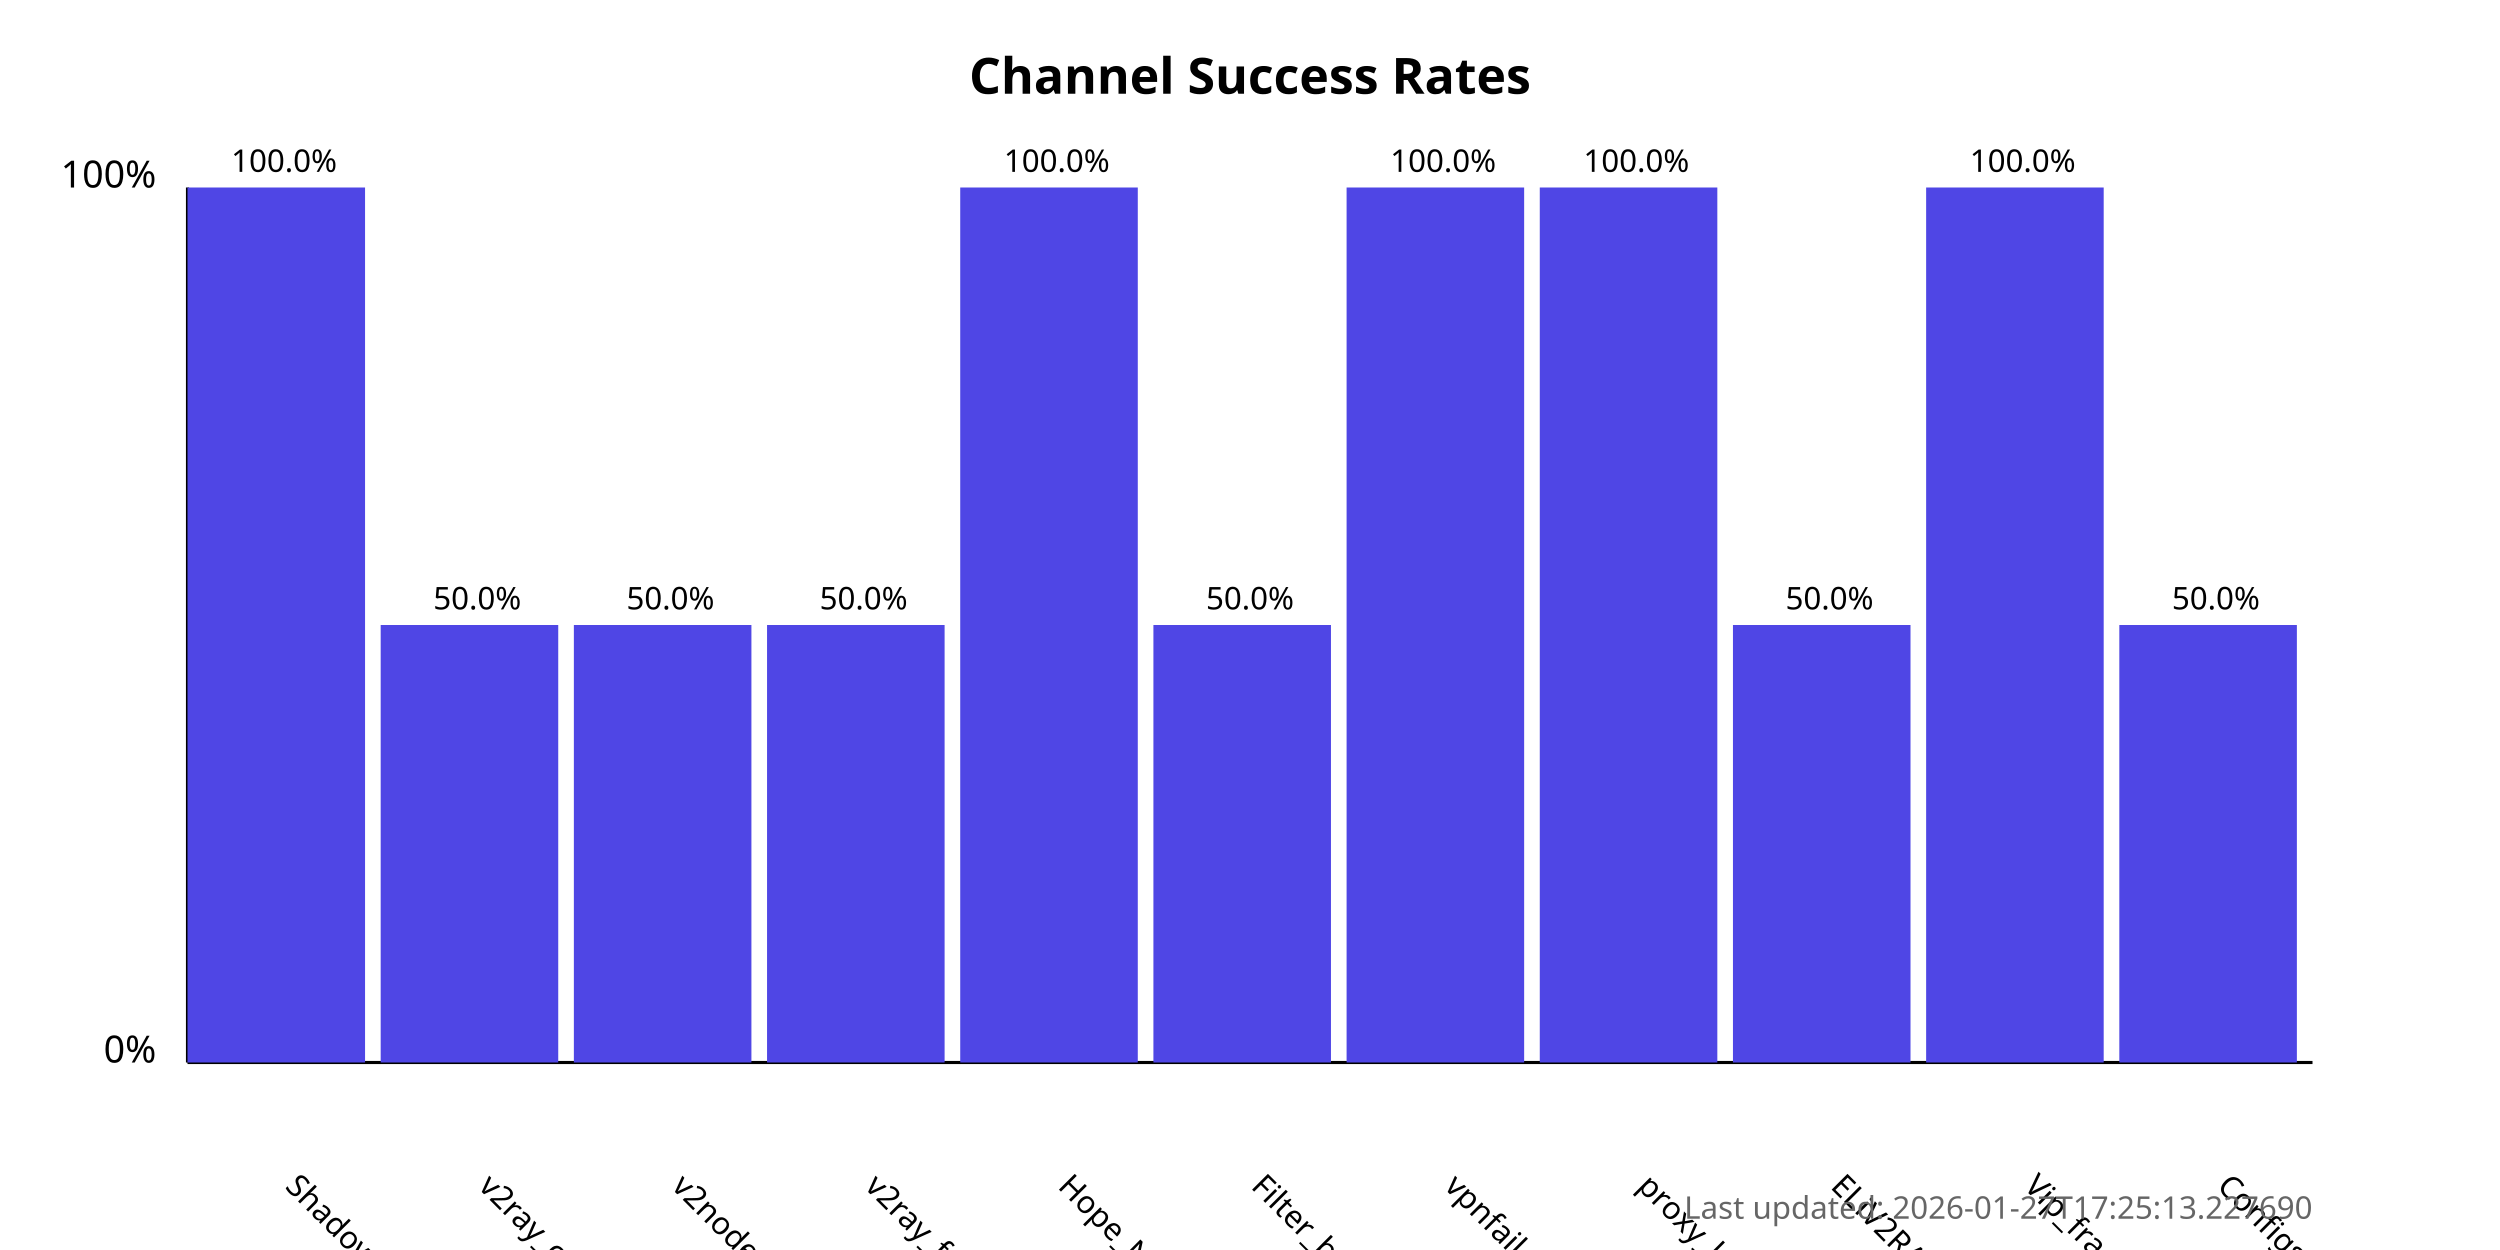
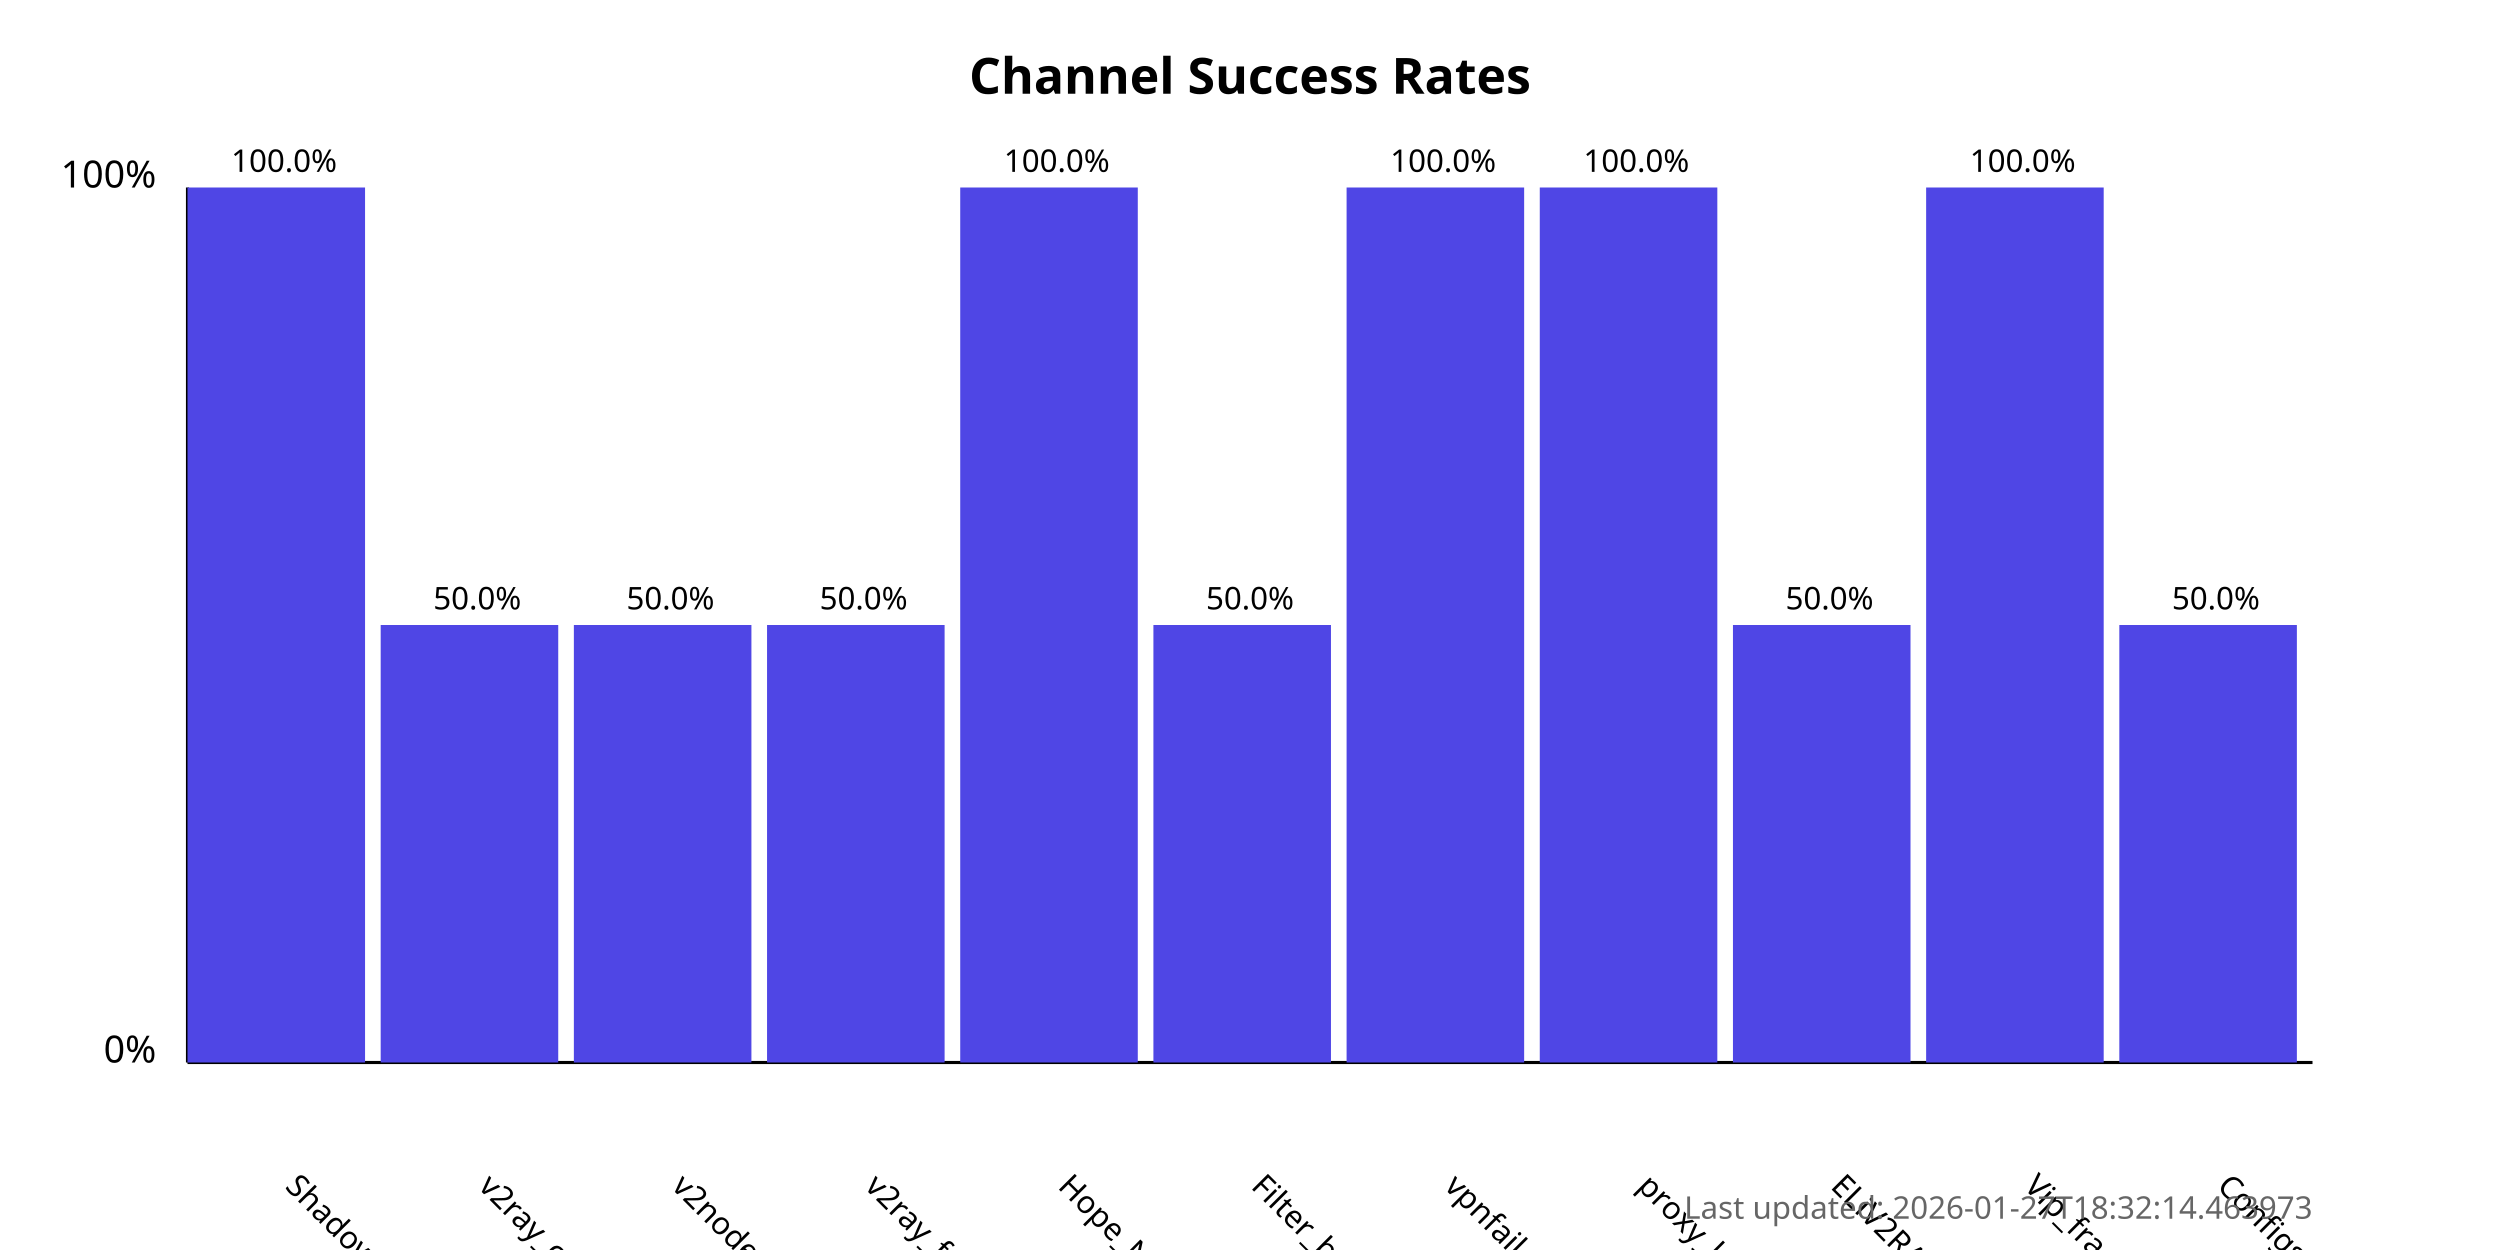
<svg xmlns="http://www.w3.org/2000/svg" width="800" height="400">
  <style>
            .chart-title { font: bold 16px sans-serif; }
            .axis-label { font: 12px sans-serif; }
            .tick-label { font: 10px sans-serif; }
            .bar { fill: #4f46e5; }
            .bar:hover { fill: #6366f1; }
            .timestamp { font: 10px sans-serif; fill: #666; }
        </style>
  <text x="400.0" y="30" text-anchor="middle" class="chart-title">
            Channel Success Rates
        </text>
  <line x1="60" y1="340" x2="60" y2="60" stroke="black" stroke-width="1" />
  <line x1="60" y1="340" x2="740" y2="340" stroke="black" stroke-width="1" />
  <text x="50" y="340" text-anchor="end" class="axis-label">0%</text>
  <text x="50" y="60" text-anchor="end" class="axis-label">100%</text>
  <g>
    <rect x="60" y="60.0" width="56.818" height="280.0" class="bar" />
    <text x="90.909" y="380" transform="rotate(45, 90.90909, 380)" text-anchor="start" class="tick-label">
                ShadowProxy66
            </text>
    <text x="90.909" y="55.0" text-anchor="middle" class="tick-label">
                100.0%
            </text>
  </g>
  <g>
    <rect x="121.818" y="200.0" width="56.818" height="140.0" class="bar" />
    <text x="152.727" y="380" transform="rotate(45, 152.7273, 380)" text-anchor="start" class="tick-label">
                v2ray_configs_pool
            </text>
    <text x="152.727" y="195.0" text-anchor="middle" class="tick-label">
                50.0%
            </text>
  </g>
  <g>
    <rect x="183.636" y="200.0" width="56.818" height="140.0" class="bar" />
    <text x="214.545" y="380" transform="rotate(45, 214.5455, 380)" text-anchor="start" class="tick-label">
                v2nodes
            </text>
    <text x="214.545" y="195.0" text-anchor="middle" class="tick-label">
                50.0%
            </text>
  </g>
  <g>
    <rect x="245.455" y="200.0" width="56.818" height="140.0" class="bar" />
    <text x="276.364" y="380" transform="rotate(45, 276.3636, 380)" text-anchor="start" class="tick-label">
                v2ray_free_conf
            </text>
    <text x="276.364" y="195.0" text-anchor="middle" class="tick-label">
                50.0%
            </text>
  </g>
  <g>
    <rect x="307.273" y="60.0" width="56.818" height="280.0" class="bar" />
    <text x="338.182" y="380" transform="rotate(45, 338.1818, 380)" text-anchor="start" class="tick-label">
                Hope_Net
            </text>
    <text x="338.182" y="55.0" text-anchor="middle" class="tick-label">
                100.0%
            </text>
  </g>
  <g>
    <rect x="369.091" y="200.0" width="56.818" height="140.0" class="bar" />
    <text x="400.0" y="380" transform="rotate(45, 400.0, 380)" text-anchor="start" class="tick-label">
                Filter_breaker
            </text>
    <text x="400.0" y="195.0" text-anchor="middle" class="tick-label">
                50.0%
            </text>
  </g>
  <g>
    <rect x="430.909" y="60.0" width="56.818" height="280.0" class="bar" />
    <text x="461.818" y="380" transform="rotate(45, 461.8182, 380)" text-anchor="start" class="tick-label">
                vpnfail_vless
            </text>
    <text x="461.818" y="55.0" text-anchor="middle" class="tick-label">
                100.0%
            </text>
  </g>
  <g>
    <rect x="492.727" y="60.0" width="56.818" height="280.0" class="bar" />
    <text x="523.636" y="380" transform="rotate(45, 523.6364, 380)" text-anchor="start" class="tick-label">
                proxy_kafee
            </text>
    <text x="523.636" y="55.0" text-anchor="middle" class="tick-label">
                100.0%
            </text>
  </g>
  <g>
    <rect x="554.545" y="200.0" width="56.818" height="140.0" class="bar" />
    <text x="585.455" y="380" transform="rotate(45, 585.4545, 380)" text-anchor="start" class="tick-label">
                ELiV2RAY
            </text>
    <text x="585.455" y="195.0" text-anchor="middle" class="tick-label">
                50.0%
            </text>
  </g>
  <g>
    <rect x="616.364" y="60.0" width="56.818" height="280.0" class="bar" />
    <text x="647.273" y="380" transform="rotate(45, 647.2727, 380)" text-anchor="start" class="tick-label">
                Vip_fragment_v2ray
            </text>
    <text x="647.273" y="55.0" text-anchor="middle" class="tick-label">
                100.0%
            </text>
  </g>
  <g>
    <rect x="678.182" y="200.0" width="56.818" height="140.0" class="bar" />
    <text x="709.091" y="380" transform="rotate(45, 709.0909, 380)" text-anchor="start" class="tick-label">
                ConfigsHubPlus
            </text>
    <text x="709.091" y="195.0" text-anchor="middle" class="tick-label">
                50.0%
            </text>
  </g>
  <text x="740" y="390" text-anchor="end" class="timestamp">
-             Last updated: 2026-01-27T17:25:13.227690
+             Last updated: 2026-01-27T18:32:14.463973
        </text>
</svg>
